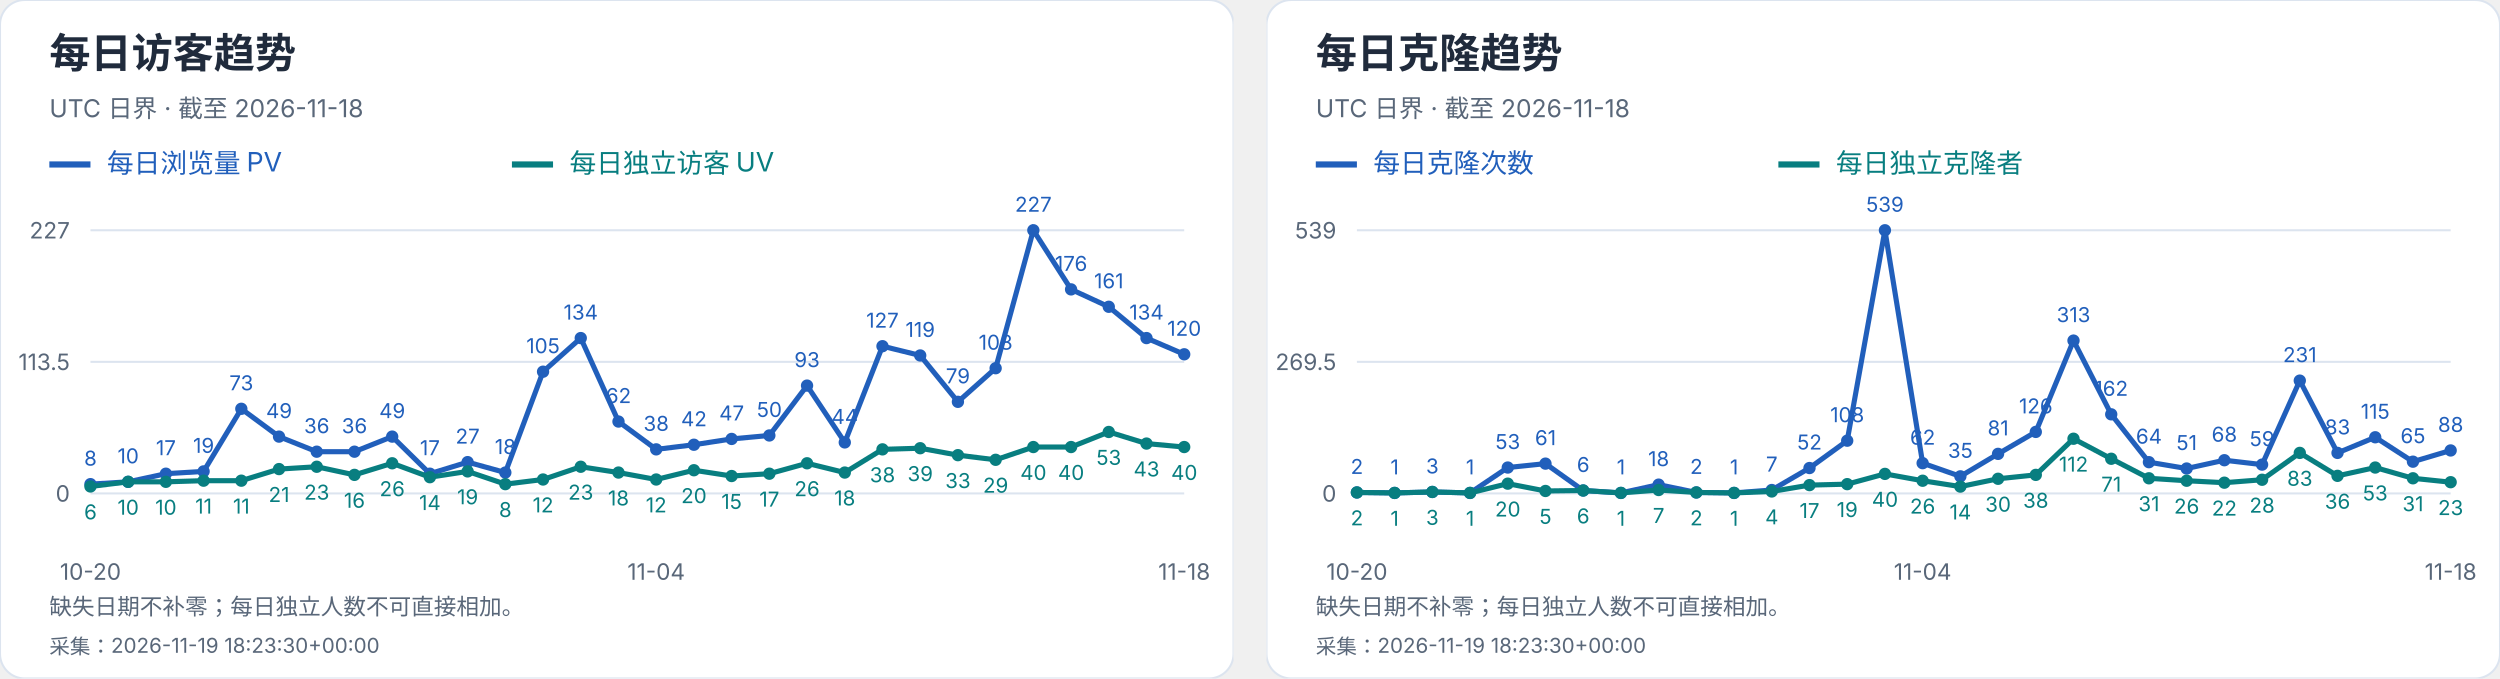
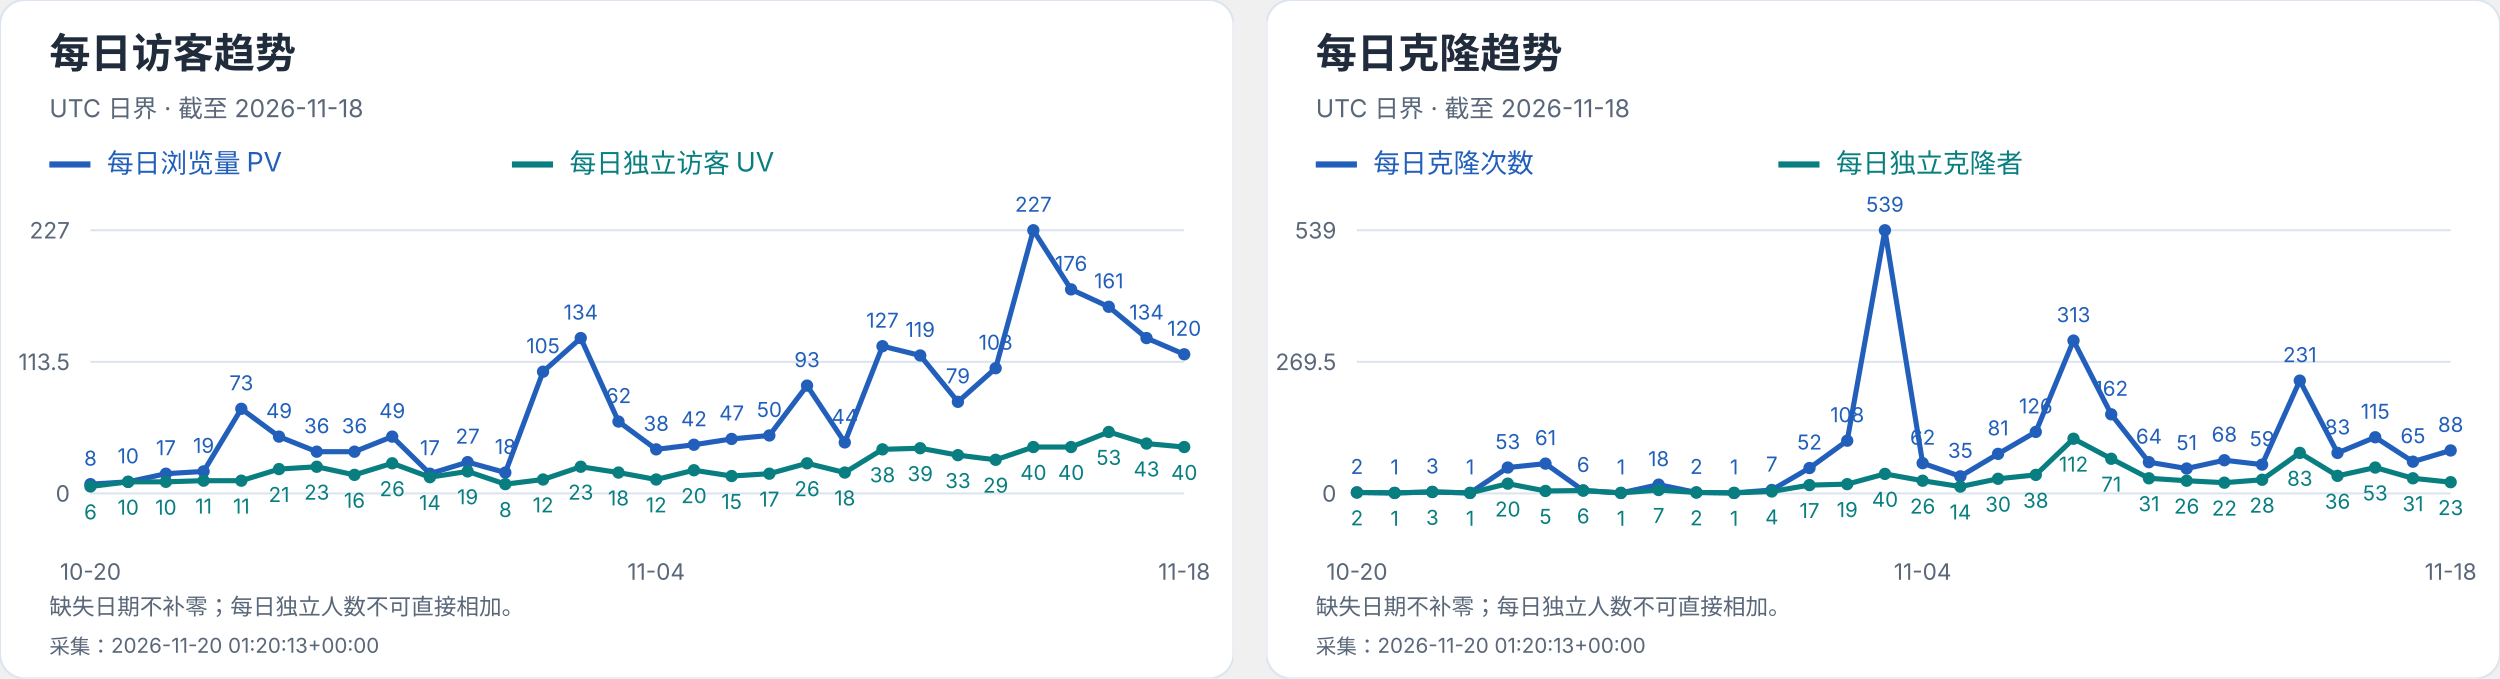
<svg xmlns="http://www.w3.org/2000/svg" width="1216" height="330" viewBox="0 0 1216 330" role="img" aria-label="每日访客及克隆趋势">
  <svg width="600" height="330" viewBox="0 0 600 330" role="img" aria-label="每日访客趋势">
    <style>text{font-family:-apple-system,BlinkMacSystemFont,"Segoe UI","PingFang SC","Microsoft YaHei",sans-serif;font-variant-numeric:tabular-nums}</style>
    <rect width="600" height="330" rx="12" fill="white" stroke="#dce4ef" />
    <text x="24" y="33" font-size="20" fill="#202b3c" font-weight="650" text-anchor="start">每日访客趋势</text>
    <text x="24" y="57" font-size="12" fill="#596779" font-weight="400" text-anchor="start">UTC 日界 · 截至 2026-11-18</text>
    <path d="M24 80h20" stroke="#215fbb" stroke-width="3" />
    <text x="52" y="84" font-size="13" fill="#215fbb" font-weight="400" text-anchor="start">每日浏览量 PV</text>
    <path d="M249 80h20" stroke="#087e80" stroke-width="3" />
    <text x="277" y="84" font-size="13" fill="#087e80" font-weight="400" text-anchor="start">每日独立访客 UV</text>
    <path d="M44 240.0H576" stroke="#dce4ef" />
    <text x="34" y="244.0" font-size="11" fill="#596779" font-weight="400" text-anchor="end">0</text>
    <path d="M44 176.0H576" stroke="#dce4ef" />
    <text x="34" y="180.0" font-size="11" fill="#596779" font-weight="400" text-anchor="end">113.5</text>
    <path d="M44 112.0H576" stroke="#dce4ef" />
    <text x="34" y="116.0" font-size="11" fill="#596779" font-weight="400" text-anchor="end">227</text>
    <circle cx="44.00" cy="235.49" r="3" fill="#215fbb" />
    <text x="44.0" y="226.49" font-size="10" fill="#215fbb" font-weight="400" text-anchor="middle">8</text>
    <circle cx="62.34" cy="234.36" r="3" fill="#215fbb" />
    <text x="62.34" y="225.36" font-size="10" fill="#215fbb" font-weight="400" text-anchor="middle">10</text>
    <circle cx="80.69" cy="230.41" r="3" fill="#215fbb" />
    <text x="80.69" y="221.41" font-size="10" fill="#215fbb" font-weight="400" text-anchor="middle">17</text>
    <circle cx="99.03" cy="229.29" r="3" fill="#215fbb" />
    <text x="99.03" y="220.29" font-size="10" fill="#215fbb" font-weight="400" text-anchor="middle">19</text>
    <circle cx="117.38" cy="198.84" r="3" fill="#215fbb" />
    <text x="117.38" y="189.84" font-size="10" fill="#215fbb" font-weight="400" text-anchor="middle">73</text>
    <circle cx="135.72" cy="212.37" r="3" fill="#215fbb" />
    <text x="135.72" y="203.37" font-size="10" fill="#215fbb" font-weight="400" text-anchor="middle">49</text>
    <circle cx="154.07" cy="219.70" r="3" fill="#215fbb" />
    <text x="154.07" y="210.7" font-size="10" fill="#215fbb" font-weight="400" text-anchor="middle">36</text>
    <circle cx="172.41" cy="219.70" r="3" fill="#215fbb" />
    <text x="172.41" y="210.7" font-size="10" fill="#215fbb" font-weight="400" text-anchor="middle">36</text>
    <circle cx="190.76" cy="212.37" r="3" fill="#215fbb" />
    <text x="190.76" y="203.37" font-size="10" fill="#215fbb" font-weight="400" text-anchor="middle">49</text>
    <circle cx="209.10" cy="230.41" r="3" fill="#215fbb" />
    <text x="209.1" y="221.41" font-size="10" fill="#215fbb" font-weight="400" text-anchor="middle">17</text>
    <circle cx="227.45" cy="224.78" r="3" fill="#215fbb" />
    <text x="227.45" y="215.78" font-size="10" fill="#215fbb" font-weight="400" text-anchor="middle">27</text>
    <circle cx="245.79" cy="229.85" r="3" fill="#215fbb" />
    <text x="245.79" y="220.85" font-size="10" fill="#215fbb" font-weight="400" text-anchor="middle">18</text>
    <circle cx="264.14" cy="180.79" r="3" fill="#215fbb" />
    <text x="264.14" y="171.79" font-size="10" fill="#215fbb" font-weight="400" text-anchor="middle">105</text>
    <circle cx="282.48" cy="164.44" r="3" fill="#215fbb" />
    <text x="282.48" y="155.44" font-size="10" fill="#215fbb" font-weight="400" text-anchor="middle">134</text>
    <circle cx="300.83" cy="205.04" r="3" fill="#215fbb" />
    <text x="300.83" y="196.04" font-size="10" fill="#215fbb" font-weight="400" text-anchor="middle">62</text>
    <circle cx="319.17" cy="218.57" r="3" fill="#215fbb" />
    <text x="319.17" y="209.57" font-size="10" fill="#215fbb" font-weight="400" text-anchor="middle">38</text>
    <circle cx="337.52" cy="216.32" r="3" fill="#215fbb" />
    <text x="337.52" y="207.32" font-size="10" fill="#215fbb" font-weight="400" text-anchor="middle">42</text>
    <circle cx="355.86" cy="213.50" r="3" fill="#215fbb" />
    <text x="355.86" y="204.5" font-size="10" fill="#215fbb" font-weight="400" text-anchor="middle">47</text>
    <circle cx="374.21" cy="211.81" r="3" fill="#215fbb" />
    <text x="374.21" y="202.81" font-size="10" fill="#215fbb" font-weight="400" text-anchor="middle">50</text>
    <circle cx="392.55" cy="187.56" r="3" fill="#215fbb" />
    <text x="392.55" y="178.56" font-size="10" fill="#215fbb" font-weight="400" text-anchor="middle">93</text>
    <circle cx="410.90" cy="215.19" r="3" fill="#215fbb" />
    <text x="410.9" y="206.19" font-size="10" fill="#215fbb" font-weight="400" text-anchor="middle">44</text>
    <circle cx="429.24" cy="168.39" r="3" fill="#215fbb" />
    <text x="429.24" y="159.39" font-size="10" fill="#215fbb" font-weight="400" text-anchor="middle">127</text>
    <circle cx="447.59" cy="172.90" r="3" fill="#215fbb" />
    <text x="447.59" y="163.9" font-size="10" fill="#215fbb" font-weight="400" text-anchor="middle">119</text>
    <circle cx="465.93" cy="195.45" r="3" fill="#215fbb" />
    <text x="465.93" y="186.45" font-size="10" fill="#215fbb" font-weight="400" text-anchor="middle">79</text>
    <circle cx="484.28" cy="179.10" r="3" fill="#215fbb" />
    <text x="484.28" y="170.1" font-size="10" fill="#215fbb" font-weight="400" text-anchor="middle">108</text>
    <circle cx="502.62" cy="112.00" r="3" fill="#215fbb" />
    <text x="502.62" y="103.0" font-size="10" fill="#215fbb" font-weight="400" text-anchor="middle">227</text>
    <circle cx="520.97" cy="140.76" r="3" fill="#215fbb" />
    <text x="520.97" y="131.76" font-size="10" fill="#215fbb" font-weight="400" text-anchor="middle">176</text>
    <circle cx="539.31" cy="149.22" r="3" fill="#215fbb" />
    <text x="539.31" y="140.22" font-size="10" fill="#215fbb" font-weight="400" text-anchor="middle">161</text>
    <circle cx="557.66" cy="164.44" r="3" fill="#215fbb" />
    <text x="557.66" y="155.44" font-size="10" fill="#215fbb" font-weight="400" text-anchor="middle">134</text>
    <circle cx="576.00" cy="172.33" r="3" fill="#215fbb" />
    <text x="576.0" y="163.33" font-size="10" fill="#215fbb" font-weight="400" text-anchor="middle">120</text>
    <polyline points="44.00,235.49 62.34,234.36 80.69,230.41 99.03,229.29 117.38,198.84 135.72,212.37 154.07,219.70 172.41,219.70 190.76,212.37 209.10,230.41 227.45,224.78 245.79,229.85 264.14,180.79 282.48,164.44 300.83,205.04 319.17,218.57 337.52,216.32 355.86,213.50 374.21,211.81 392.55,187.56 410.90,215.19 429.24,168.39 447.59,172.90 465.93,195.45 484.28,179.10 502.62,112.00 520.97,140.76 539.31,149.22 557.66,164.44 576.00,172.33" fill="none" stroke="#215fbb" stroke-width="2.5" />
    <circle cx="44.00" cy="236.62" r="3" fill="#087e80" />
    <text x="44.0" y="252.62" font-size="10" fill="#087e80" font-weight="400" text-anchor="middle">6</text>
    <circle cx="62.34" cy="234.36" r="3" fill="#087e80" />
    <text x="62.34" y="250.36" font-size="10" fill="#087e80" font-weight="400" text-anchor="middle">10</text>
    <circle cx="80.69" cy="234.36" r="3" fill="#087e80" />
    <text x="80.69" y="250.36" font-size="10" fill="#087e80" font-weight="400" text-anchor="middle">10</text>
    <circle cx="99.03" cy="233.80" r="3" fill="#087e80" />
    <text x="99.03" y="249.8" font-size="10" fill="#087e80" font-weight="400" text-anchor="middle">11</text>
    <circle cx="117.38" cy="233.80" r="3" fill="#087e80" />
    <text x="117.38" y="249.8" font-size="10" fill="#087e80" font-weight="400" text-anchor="middle">11</text>
    <circle cx="135.72" cy="228.16" r="3" fill="#087e80" />
    <text x="135.72" y="244.16" font-size="10" fill="#087e80" font-weight="400" text-anchor="middle">21</text>
    <circle cx="154.07" cy="227.03" r="3" fill="#087e80" />
    <text x="154.07" y="243.03" font-size="10" fill="#087e80" font-weight="400" text-anchor="middle">23</text>
    <circle cx="172.41" cy="230.98" r="3" fill="#087e80" />
    <text x="172.41" y="246.98" font-size="10" fill="#087e80" font-weight="400" text-anchor="middle">16</text>
    <circle cx="190.76" cy="225.34" r="3" fill="#087e80" />
    <text x="190.76" y="241.34" font-size="10" fill="#087e80" font-weight="400" text-anchor="middle">26</text>
    <circle cx="209.10" cy="232.11" r="3" fill="#087e80" />
    <text x="209.1" y="248.11" font-size="10" fill="#087e80" font-weight="400" text-anchor="middle">14</text>
    <circle cx="227.45" cy="229.29" r="3" fill="#087e80" />
    <text x="227.45" y="245.29" font-size="10" fill="#087e80" font-weight="400" text-anchor="middle">19</text>
    <circle cx="245.79" cy="235.49" r="3" fill="#087e80" />
    <text x="245.79" y="251.49" font-size="10" fill="#087e80" font-weight="400" text-anchor="middle">8</text>
    <circle cx="264.14" cy="233.23" r="3" fill="#087e80" />
    <text x="264.14" y="249.23" font-size="10" fill="#087e80" font-weight="400" text-anchor="middle">12</text>
    <circle cx="282.48" cy="227.03" r="3" fill="#087e80" />
    <text x="282.48" y="243.03" font-size="10" fill="#087e80" font-weight="400" text-anchor="middle">23</text>
    <circle cx="300.83" cy="229.85" r="3" fill="#087e80" />
    <text x="300.83" y="245.85" font-size="10" fill="#087e80" font-weight="400" text-anchor="middle">18</text>
    <circle cx="319.17" cy="233.23" r="3" fill="#087e80" />
    <text x="319.17" y="249.23" font-size="10" fill="#087e80" font-weight="400" text-anchor="middle">12</text>
    <circle cx="337.52" cy="228.72" r="3" fill="#087e80" />
    <text x="337.52" y="244.72" font-size="10" fill="#087e80" font-weight="400" text-anchor="middle">20</text>
    <circle cx="355.86" cy="231.54" r="3" fill="#087e80" />
    <text x="355.86" y="247.54" font-size="10" fill="#087e80" font-weight="400" text-anchor="middle">15</text>
    <circle cx="374.21" cy="230.41" r="3" fill="#087e80" />
    <text x="374.21" y="246.41" font-size="10" fill="#087e80" font-weight="400" text-anchor="middle">17</text>
    <circle cx="392.55" cy="225.34" r="3" fill="#087e80" />
    <text x="392.55" y="241.34" font-size="10" fill="#087e80" font-weight="400" text-anchor="middle">26</text>
    <circle cx="410.90" cy="229.85" r="3" fill="#087e80" />
    <text x="410.9" y="245.85" font-size="10" fill="#087e80" font-weight="400" text-anchor="middle">18</text>
    <circle cx="429.24" cy="218.57" r="3" fill="#087e80" />
    <text x="429.24" y="234.57" font-size="10" fill="#087e80" font-weight="400" text-anchor="middle">38</text>
    <circle cx="447.59" cy="218.01" r="3" fill="#087e80" />
    <text x="447.59" y="234.01" font-size="10" fill="#087e80" font-weight="400" text-anchor="middle">39</text>
    <circle cx="465.93" cy="221.39" r="3" fill="#087e80" />
    <text x="465.93" y="237.39" font-size="10" fill="#087e80" font-weight="400" text-anchor="middle">33</text>
    <circle cx="484.28" cy="223.65" r="3" fill="#087e80" />
    <text x="484.28" y="239.65" font-size="10" fill="#087e80" font-weight="400" text-anchor="middle">29</text>
    <circle cx="502.62" cy="217.44" r="3" fill="#087e80" />
    <text x="502.62" y="233.44" font-size="10" fill="#087e80" font-weight="400" text-anchor="middle">40</text>
    <circle cx="520.97" cy="217.44" r="3" fill="#087e80" />
    <text x="520.97" y="233.44" font-size="10" fill="#087e80" font-weight="400" text-anchor="middle">40</text>
    <circle cx="539.31" cy="210.11" r="3" fill="#087e80" />
    <text x="539.31" y="226.11" font-size="10" fill="#087e80" font-weight="400" text-anchor="middle">53</text>
    <circle cx="557.66" cy="215.75" r="3" fill="#087e80" />
    <text x="557.66" y="231.75" font-size="10" fill="#087e80" font-weight="400" text-anchor="middle">43</text>
    <circle cx="576.00" cy="217.44" r="3" fill="#087e80" />
    <text x="576.0" y="233.44" font-size="10" fill="#087e80" font-weight="400" text-anchor="middle">40</text>
    <polyline points="44.00,236.62 62.34,234.36 80.69,234.36 99.03,233.80 117.38,233.80 135.72,228.16 154.07,227.03 172.41,230.98 190.76,225.34 209.10,232.11 227.45,229.29 245.79,235.49 264.14,233.23 282.48,227.03 300.83,229.85 319.17,233.23 337.52,228.72 355.86,231.54 374.21,230.41 392.55,225.34 410.90,229.85 429.24,218.57 447.59,218.01 465.93,221.39 484.28,223.65 502.62,217.44 520.97,217.44 539.31,210.11 557.66,215.75 576.00,217.44" fill="none" stroke="#087e80" stroke-width="2.5" />
    <text x="44.0" y="282" font-size="11" fill="#596779" font-weight="400" text-anchor="middle">10-20</text>
    <text x="319.172" y="282" font-size="11" fill="#596779" font-weight="400" text-anchor="middle">11-04</text>
    <text x="576.0" y="282" font-size="11" fill="#596779" font-weight="400" text-anchor="middle">11-18</text>
    <text x="24" y="299" font-size="11" fill="#596779" font-weight="400" text-anchor="start">缺失日期不补零；每日独立人数不可直接相加。</text>
-     <text x="24" y="318" font-size="10" fill="#596779" font-weight="400" text-anchor="start">采集：2026-11-19 18:23:30+00:00</text>
+     <text x="24" y="318" font-size="10" fill="#596779" font-weight="400" text-anchor="start">采集：2026-11-20 01:20:13+00:00</text>
  </svg>
  <svg x="616" y="0" width="600" height="330" viewBox="0 0 600 330" role="img" aria-label="每日克隆趋势">
    <style>text{font-family:-apple-system,BlinkMacSystemFont,"Segoe UI","PingFang SC","Microsoft YaHei",sans-serif;font-variant-numeric:tabular-nums}</style>
    <rect width="600" height="330" rx="12" fill="white" stroke="#dce4ef" />
    <text x="24" y="33" font-size="20" fill="#202b3c" font-weight="650" text-anchor="start">每日克隆趋势</text>
    <text x="24" y="57" font-size="12" fill="#596779" font-weight="400" text-anchor="start">UTC 日界 · 截至 2026-11-18</text>
    <path d="M24 80h20" stroke="#215fbb" stroke-width="3" />
    <text x="52" y="84" font-size="13" fill="#215fbb" font-weight="400" text-anchor="start">每日克隆次数</text>
    <path d="M249 80h20" stroke="#087e80" stroke-width="3" />
    <text x="277" y="84" font-size="13" fill="#087e80" font-weight="400" text-anchor="start">每日独立克隆者</text>
    <path d="M44 240.0H576" stroke="#dce4ef" />
    <text x="34" y="244.0" font-size="11" fill="#596779" font-weight="400" text-anchor="end">0</text>
    <path d="M44 176.0H576" stroke="#dce4ef" />
    <text x="34" y="180.0" font-size="11" fill="#596779" font-weight="400" text-anchor="end">269.5</text>
    <path d="M44 112.0H576" stroke="#dce4ef" />
    <text x="34" y="116.0" font-size="11" fill="#596779" font-weight="400" text-anchor="end">539</text>
    <circle cx="44.00" cy="239.53" r="3" fill="#215fbb" />
    <text x="44.0" y="230.53" font-size="10" fill="#215fbb" font-weight="400" text-anchor="middle">2</text>
    <circle cx="62.34" cy="239.76" r="3" fill="#215fbb" />
    <text x="62.34" y="230.76" font-size="10" fill="#215fbb" font-weight="400" text-anchor="middle">1</text>
    <circle cx="80.69" cy="239.29" r="3" fill="#215fbb" />
    <text x="80.69" y="230.29" font-size="10" fill="#215fbb" font-weight="400" text-anchor="middle">3</text>
    <circle cx="99.03" cy="239.76" r="3" fill="#215fbb" />
    <text x="99.03" y="230.76" font-size="10" fill="#215fbb" font-weight="400" text-anchor="middle">1</text>
    <circle cx="117.38" cy="227.41" r="3" fill="#215fbb" />
    <text x="117.38" y="218.41" font-size="10" fill="#215fbb" font-weight="400" text-anchor="middle">53</text>
    <circle cx="135.72" cy="225.51" r="3" fill="#215fbb" />
    <text x="135.72" y="216.51" font-size="10" fill="#215fbb" font-weight="400" text-anchor="middle">61</text>
    <circle cx="154.07" cy="238.58" r="3" fill="#215fbb" />
    <text x="154.07" y="229.58" font-size="10" fill="#215fbb" font-weight="400" text-anchor="middle">6</text>
    <circle cx="172.41" cy="239.76" r="3" fill="#215fbb" />
    <text x="172.41" y="230.76" font-size="10" fill="#215fbb" font-weight="400" text-anchor="middle">1</text>
    <circle cx="190.76" cy="235.73" r="3" fill="#215fbb" />
    <text x="190.76" y="226.73" font-size="10" fill="#215fbb" font-weight="400" text-anchor="middle">18</text>
    <circle cx="209.10" cy="239.53" r="3" fill="#215fbb" />
    <text x="209.1" y="230.53" font-size="10" fill="#215fbb" font-weight="400" text-anchor="middle">2</text>
    <circle cx="227.45" cy="239.76" r="3" fill="#215fbb" />
    <text x="227.45" y="230.76" font-size="10" fill="#215fbb" font-weight="400" text-anchor="middle">1</text>
    <circle cx="245.79" cy="238.34" r="3" fill="#215fbb" />
    <text x="245.79" y="229.34" font-size="10" fill="#215fbb" font-weight="400" text-anchor="middle">7</text>
    <circle cx="264.14" cy="227.65" r="3" fill="#215fbb" />
    <text x="264.14" y="218.65" font-size="10" fill="#215fbb" font-weight="400" text-anchor="middle">52</text>
    <circle cx="282.48" cy="214.35" r="3" fill="#215fbb" />
    <text x="282.48" y="205.35" font-size="10" fill="#215fbb" font-weight="400" text-anchor="middle">108</text>
    <circle cx="300.83" cy="112.00" r="3" fill="#215fbb" />
    <text x="300.83" y="103.0" font-size="10" fill="#215fbb" font-weight="400" text-anchor="middle">539</text>
    <circle cx="319.17" cy="225.28" r="3" fill="#215fbb" />
    <text x="319.17" y="216.28" font-size="10" fill="#215fbb" font-weight="400" text-anchor="middle">62</text>
    <circle cx="337.52" cy="231.69" r="3" fill="#215fbb" />
    <text x="337.52" y="222.69" font-size="10" fill="#215fbb" font-weight="400" text-anchor="middle">35</text>
    <circle cx="355.86" cy="220.76" r="3" fill="#215fbb" />
    <text x="355.86" y="211.76" font-size="10" fill="#215fbb" font-weight="400" text-anchor="middle">81</text>
    <circle cx="374.21" cy="210.08" r="3" fill="#215fbb" />
    <text x="374.21" y="201.08" font-size="10" fill="#215fbb" font-weight="400" text-anchor="middle">126</text>
    <circle cx="392.55" cy="165.67" r="3" fill="#215fbb" />
    <text x="392.55" y="156.67" font-size="10" fill="#215fbb" font-weight="400" text-anchor="middle">313</text>
    <circle cx="410.90" cy="201.53" r="3" fill="#215fbb" />
    <text x="410.9" y="192.53" font-size="10" fill="#215fbb" font-weight="400" text-anchor="middle">162</text>
    <circle cx="429.24" cy="224.80" r="3" fill="#215fbb" />
    <text x="429.24" y="215.8" font-size="10" fill="#215fbb" font-weight="400" text-anchor="middle">64</text>
    <circle cx="447.59" cy="227.89" r="3" fill="#215fbb" />
    <text x="447.59" y="218.89" font-size="10" fill="#215fbb" font-weight="400" text-anchor="middle">51</text>
    <circle cx="465.93" cy="223.85" r="3" fill="#215fbb" />
    <text x="465.93" y="214.85" font-size="10" fill="#215fbb" font-weight="400" text-anchor="middle">68</text>
    <circle cx="484.28" cy="225.99" r="3" fill="#215fbb" />
    <text x="484.28" y="216.99" font-size="10" fill="#215fbb" font-weight="400" text-anchor="middle">59</text>
    <circle cx="502.62" cy="185.14" r="3" fill="#215fbb" />
    <text x="502.62" y="176.14" font-size="10" fill="#215fbb" font-weight="400" text-anchor="middle">231</text>
    <circle cx="520.97" cy="220.29" r="3" fill="#215fbb" />
    <text x="520.97" y="211.29" font-size="10" fill="#215fbb" font-weight="400" text-anchor="middle">83</text>
    <circle cx="539.31" cy="212.69" r="3" fill="#215fbb" />
    <text x="539.31" y="203.69" font-size="10" fill="#215fbb" font-weight="400" text-anchor="middle">115</text>
    <circle cx="557.66" cy="224.56" r="3" fill="#215fbb" />
    <text x="557.66" y="215.56" font-size="10" fill="#215fbb" font-weight="400" text-anchor="middle">65</text>
    <circle cx="576.00" cy="219.10" r="3" fill="#215fbb" />
    <text x="576.0" y="210.1" font-size="10" fill="#215fbb" font-weight="400" text-anchor="middle">88</text>
    <polyline points="44.00,239.53 62.34,239.76 80.69,239.29 99.03,239.76 117.38,227.41 135.72,225.51 154.07,238.58 172.41,239.76 190.76,235.73 209.10,239.53 227.45,239.76 245.79,238.34 264.14,227.65 282.48,214.35 300.83,112.00 319.17,225.28 337.52,231.69 355.86,220.76 374.21,210.08 392.55,165.67 410.90,201.53 429.24,224.80 447.59,227.89 465.93,223.85 484.28,225.99 502.62,185.14 520.97,220.29 539.31,212.69 557.66,224.56 576.00,219.10" fill="none" stroke="#215fbb" stroke-width="2.5" />
    <circle cx="44.00" cy="239.53" r="3" fill="#087e80" />
    <text x="44.0" y="255.53" font-size="10" fill="#087e80" font-weight="400" text-anchor="middle">2</text>
    <circle cx="62.34" cy="239.76" r="3" fill="#087e80" />
    <text x="62.34" y="255.76" font-size="10" fill="#087e80" font-weight="400" text-anchor="middle">1</text>
    <circle cx="80.69" cy="239.29" r="3" fill="#087e80" />
    <text x="80.69" y="255.29" font-size="10" fill="#087e80" font-weight="400" text-anchor="middle">3</text>
    <circle cx="99.03" cy="239.76" r="3" fill="#087e80" />
    <text x="99.03" y="255.76" font-size="10" fill="#087e80" font-weight="400" text-anchor="middle">1</text>
    <circle cx="117.38" cy="235.25" r="3" fill="#087e80" />
    <text x="117.38" y="251.25" font-size="10" fill="#087e80" font-weight="400" text-anchor="middle">20</text>
    <circle cx="135.72" cy="238.81" r="3" fill="#087e80" />
    <text x="135.72" y="254.81" font-size="10" fill="#087e80" font-weight="400" text-anchor="middle">5</text>
    <circle cx="154.07" cy="238.58" r="3" fill="#087e80" />
    <text x="154.07" y="254.58" font-size="10" fill="#087e80" font-weight="400" text-anchor="middle">6</text>
    <circle cx="172.41" cy="239.76" r="3" fill="#087e80" />
    <text x="172.41" y="255.76" font-size="10" fill="#087e80" font-weight="400" text-anchor="middle">1</text>
    <circle cx="190.76" cy="238.34" r="3" fill="#087e80" />
    <text x="190.76" y="254.34" font-size="10" fill="#087e80" font-weight="400" text-anchor="middle">7</text>
    <circle cx="209.10" cy="239.53" r="3" fill="#087e80" />
    <text x="209.1" y="255.53" font-size="10" fill="#087e80" font-weight="400" text-anchor="middle">2</text>
    <circle cx="227.45" cy="239.76" r="3" fill="#087e80" />
    <text x="227.45" y="255.76" font-size="10" fill="#087e80" font-weight="400" text-anchor="middle">1</text>
    <circle cx="245.79" cy="239.05" r="3" fill="#087e80" />
    <text x="245.79" y="255.05" font-size="10" fill="#087e80" font-weight="400" text-anchor="middle">4</text>
    <circle cx="264.14" cy="235.96" r="3" fill="#087e80" />
    <text x="264.14" y="251.96" font-size="10" fill="#087e80" font-weight="400" text-anchor="middle">17</text>
    <circle cx="282.48" cy="235.49" r="3" fill="#087e80" />
    <text x="282.48" y="251.49" font-size="10" fill="#087e80" font-weight="400" text-anchor="middle">19</text>
    <circle cx="300.83" cy="230.50" r="3" fill="#087e80" />
    <text x="300.83" y="246.5" font-size="10" fill="#087e80" font-weight="400" text-anchor="middle">40</text>
    <circle cx="319.17" cy="233.83" r="3" fill="#087e80" />
    <text x="319.17" y="249.83" font-size="10" fill="#087e80" font-weight="400" text-anchor="middle">26</text>
    <circle cx="337.52" cy="236.68" r="3" fill="#087e80" />
    <text x="337.52" y="252.68" font-size="10" fill="#087e80" font-weight="400" text-anchor="middle">14</text>
    <circle cx="355.86" cy="232.88" r="3" fill="#087e80" />
    <text x="355.86" y="248.88" font-size="10" fill="#087e80" font-weight="400" text-anchor="middle">30</text>
    <circle cx="374.21" cy="230.98" r="3" fill="#087e80" />
    <text x="374.21" y="246.98" font-size="10" fill="#087e80" font-weight="400" text-anchor="middle">38</text>
    <circle cx="392.55" cy="213.40" r="3" fill="#087e80" />
    <text x="392.55" y="229.4" font-size="10" fill="#087e80" font-weight="400" text-anchor="middle">112</text>
    <circle cx="410.90" cy="223.14" r="3" fill="#087e80" />
    <text x="410.9" y="239.14" font-size="10" fill="#087e80" font-weight="400" text-anchor="middle">71</text>
    <circle cx="429.24" cy="232.64" r="3" fill="#087e80" />
    <text x="429.24" y="248.64" font-size="10" fill="#087e80" font-weight="400" text-anchor="middle">31</text>
    <circle cx="447.59" cy="233.83" r="3" fill="#087e80" />
    <text x="447.59" y="249.83" font-size="10" fill="#087e80" font-weight="400" text-anchor="middle">26</text>
    <circle cx="465.93" cy="234.78" r="3" fill="#087e80" />
    <text x="465.93" y="250.78" font-size="10" fill="#087e80" font-weight="400" text-anchor="middle">22</text>
    <circle cx="484.28" cy="233.35" r="3" fill="#087e80" />
    <text x="484.28" y="249.35" font-size="10" fill="#087e80" font-weight="400" text-anchor="middle">28</text>
    <circle cx="502.62" cy="220.29" r="3" fill="#087e80" />
    <text x="502.62" y="236.29" font-size="10" fill="#087e80" font-weight="400" text-anchor="middle">83</text>
    <circle cx="520.97" cy="231.45" r="3" fill="#087e80" />
    <text x="520.97" y="247.45" font-size="10" fill="#087e80" font-weight="400" text-anchor="middle">36</text>
    <circle cx="539.31" cy="227.41" r="3" fill="#087e80" />
    <text x="539.31" y="243.41" font-size="10" fill="#087e80" font-weight="400" text-anchor="middle">53</text>
    <circle cx="557.66" cy="232.64" r="3" fill="#087e80" />
    <text x="557.66" y="248.64" font-size="10" fill="#087e80" font-weight="400" text-anchor="middle">31</text>
    <circle cx="576.00" cy="234.54" r="3" fill="#087e80" />
    <text x="576.0" y="250.54" font-size="10" fill="#087e80" font-weight="400" text-anchor="middle">23</text>
    <polyline points="44.00,239.53 62.34,239.76 80.69,239.29 99.03,239.76 117.38,235.25 135.72,238.81 154.07,238.58 172.41,239.76 190.76,238.34 209.10,239.53 227.45,239.76 245.79,239.05 264.14,235.96 282.48,235.49 300.83,230.50 319.17,233.83 337.52,236.68 355.86,232.88 374.21,230.98 392.55,213.40 410.90,223.14 429.24,232.64 447.59,233.83 465.93,234.78 484.28,233.35 502.62,220.29 520.97,231.45 539.31,227.41 557.66,232.64 576.00,234.54" fill="none" stroke="#087e80" stroke-width="2.5" />
    <text x="44.0" y="282" font-size="11" fill="#596779" font-weight="400" text-anchor="middle">10-20</text>
    <text x="319.172" y="282" font-size="11" fill="#596779" font-weight="400" text-anchor="middle">11-04</text>
    <text x="576.0" y="282" font-size="11" fill="#596779" font-weight="400" text-anchor="middle">11-18</text>
    <text x="24" y="299" font-size="11" fill="#596779" font-weight="400" text-anchor="start">缺失日期不补零；每日独立人数不可直接相加。</text>
-     <text x="24" y="318" font-size="10" fill="#596779" font-weight="400" text-anchor="start">采集：2026-11-19 18:23:30+00:00</text>
+     <text x="24" y="318" font-size="10" fill="#596779" font-weight="400" text-anchor="start">采集：2026-11-20 01:20:13+00:00</text>
  </svg>
</svg>
